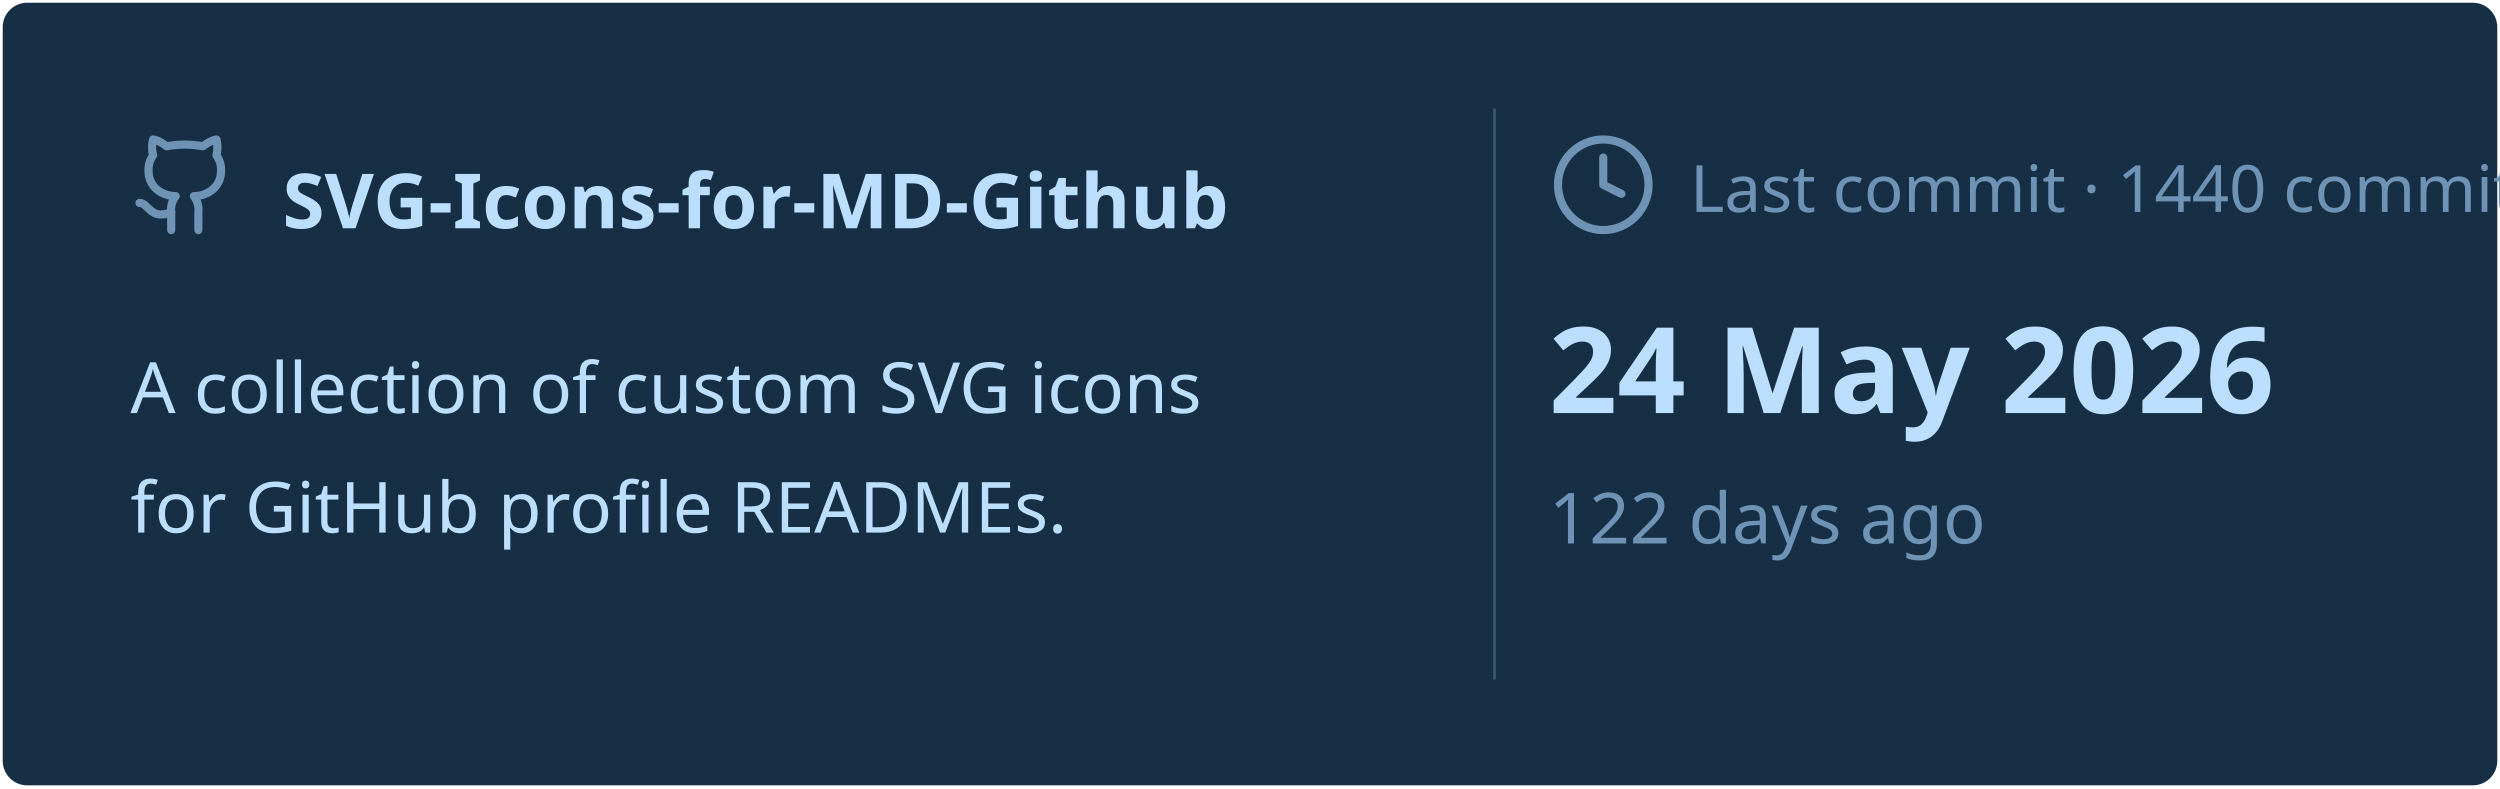
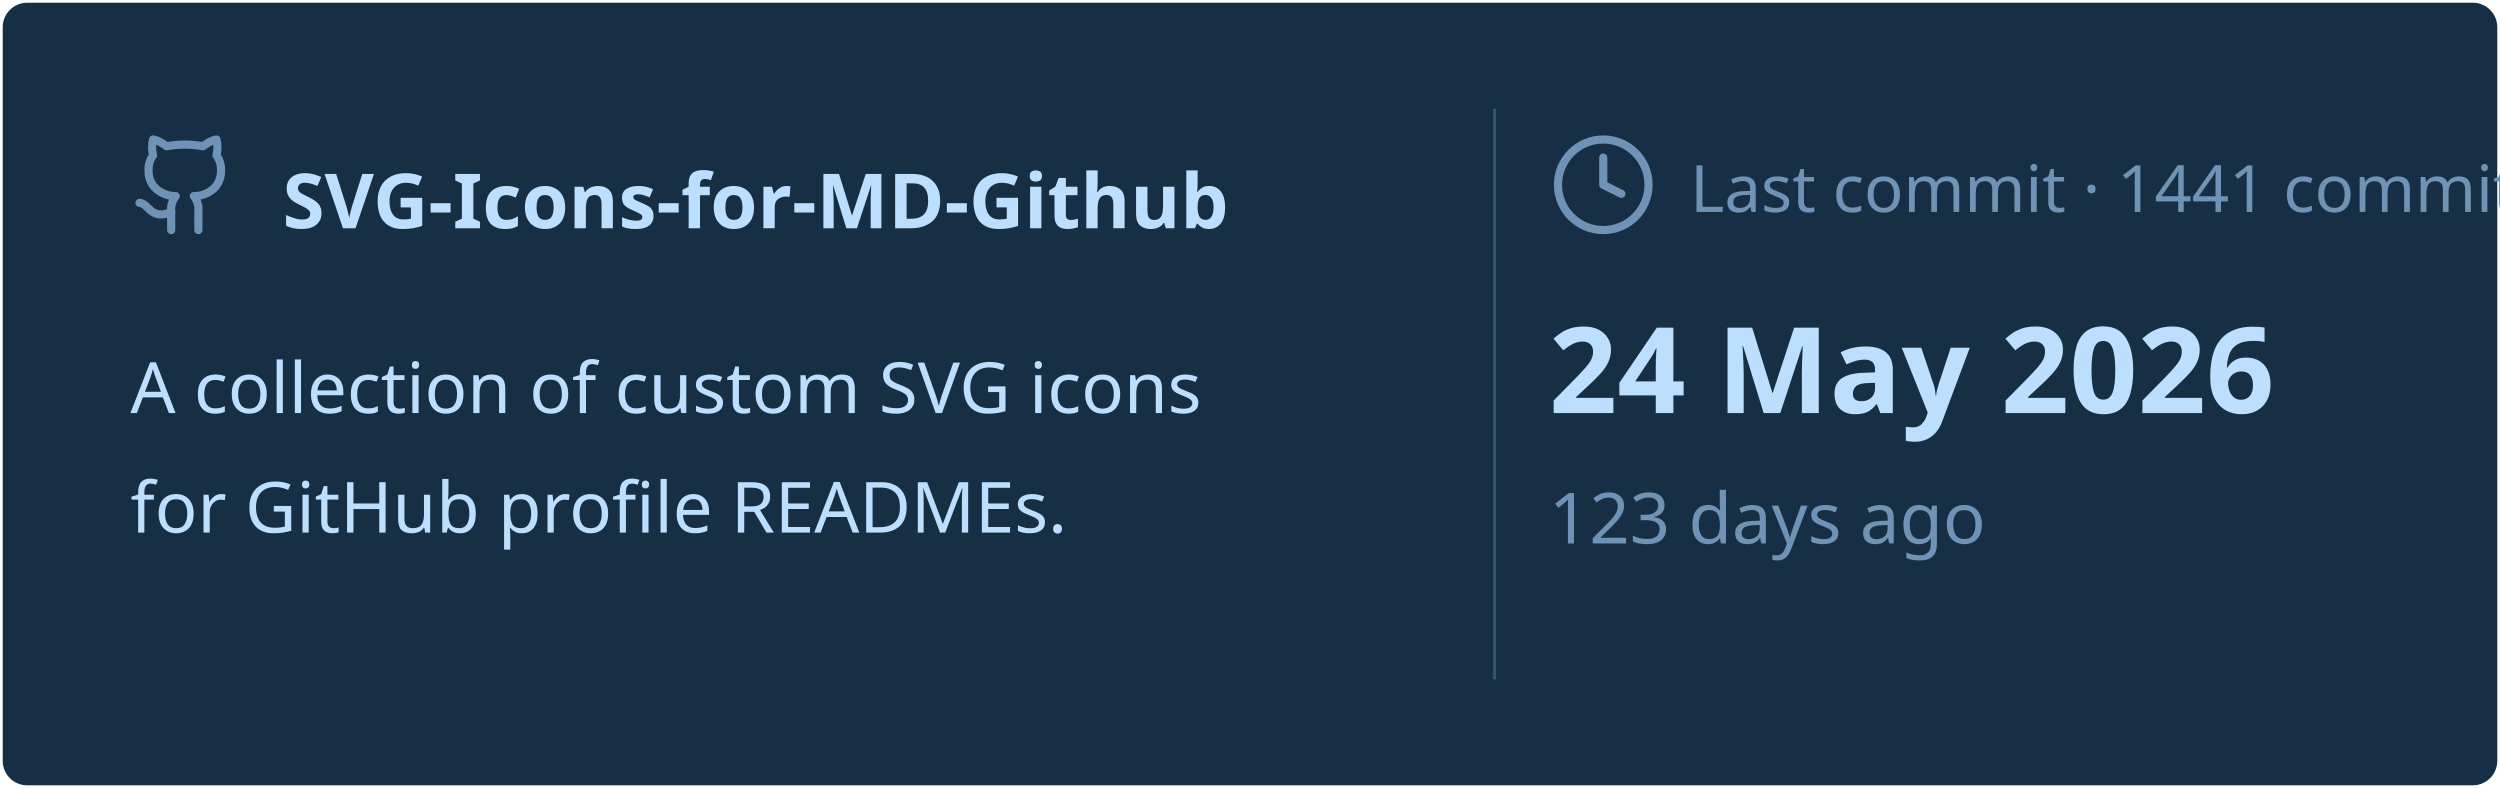
<svg xmlns="http://www.w3.org/2000/svg" viewBox="0 0 460 145" width="460px" height="145px">
  <rect stroke="#000000" stroke-opacity="0" fill="#172F45" rx="4.5" x="0.5" y="0.5" width="459" height="144" />
  <g transform="translate(24, 42)">
    <svg x="0" y="-18" width="20" height="20" viewBox="0 0 24 24" fill="none" stroke="#6E93B5" stroke-width="1.8" stroke-linecap="round" stroke-linejoin="round">
      <path d="M15 22v-4a4.8 4.8 0 0 0-1-3.5c3 0 6-2 6-5.5.08-1.25-.27-2.48-1-3.5.28-1.15.28-2.35 0-3.5 0 0-1 0-3 1.5-2.64-.5-5.36-.5-8 0C6 2 5 2 5 2c-.3 1.15-.3 2.35 0 3.5A5.403 5.403 0 0 0 4 9c0 3.5 3 5.5 6 5.5-.39.49-.68 1.05-.85 1.65-.17.6-.22 1.23-.15 1.85v4" />
      <path d="M9 18c-4.51 2-5-2-7-2" />
    </svg>
    <text x="28" y="0" font-family="&quot;Segoe UI&quot;, Ubuntu, sans-serif" font-size="14" font-weight="700" fill="#BDDFFF">SVG-Icons-for-MD-Github</text>
  </g>
  <text x="24" y="76" font-family="&quot;Segoe UI&quot;, Ubuntu, sans-serif" font-size="13" font-weight="400" fill="#BDDFFF">A collection of custom SVG icons</text>
  <text x="24" y="98" font-family="&quot;Segoe UI&quot;, Ubuntu, sans-serif" font-size="13" font-weight="400" fill="#BDDFFF">for GitHub profile READMEs.</text>
  <line x1="275" y1="20" x2="275" y2="125" stroke="#6E93B5" stroke-width="0.5" stroke-opacity="0.4" />
  <svg x="285" y="24" width="20" height="20" viewBox="0 0 24 24" fill="none" stroke="#6E93B5" stroke-width="1.8" stroke-linecap="round" stroke-linejoin="round">
    <circle cx="12" cy="12" r="10" />
    <polyline points="12 6 12 12 16 14" />
  </svg>
-   <text x="311" y="39" font-family="&quot;Segoe UI&quot;, Ubuntu, sans-serif" font-size="12" font-weight="400" fill="#6E93B5">Last commit · 1440 commits</text>
+   <text x="311" y="39" font-family="&quot;Segoe UI&quot;, Ubuntu, sans-serif" font-size="12" font-weight="400" fill="#6E93B5">Last commit · 1441 commits</text>
  <text x="285" y="76" font-family="&quot;Segoe UI&quot;, Ubuntu, sans-serif" font-size="22" font-weight="700" fill="#BDDFFF">24 May 2026</text>
-   <text x="285" y="100" font-family="&quot;Segoe UI&quot;, Ubuntu, sans-serif" font-size="13" font-weight="400" fill="#6E93B5">122 days ago</text>
+   <text x="285" y="100" font-family="&quot;Segoe UI&quot;, Ubuntu, sans-serif" font-size="13" font-weight="400" fill="#6E93B5">123 days ago</text>
</svg>
